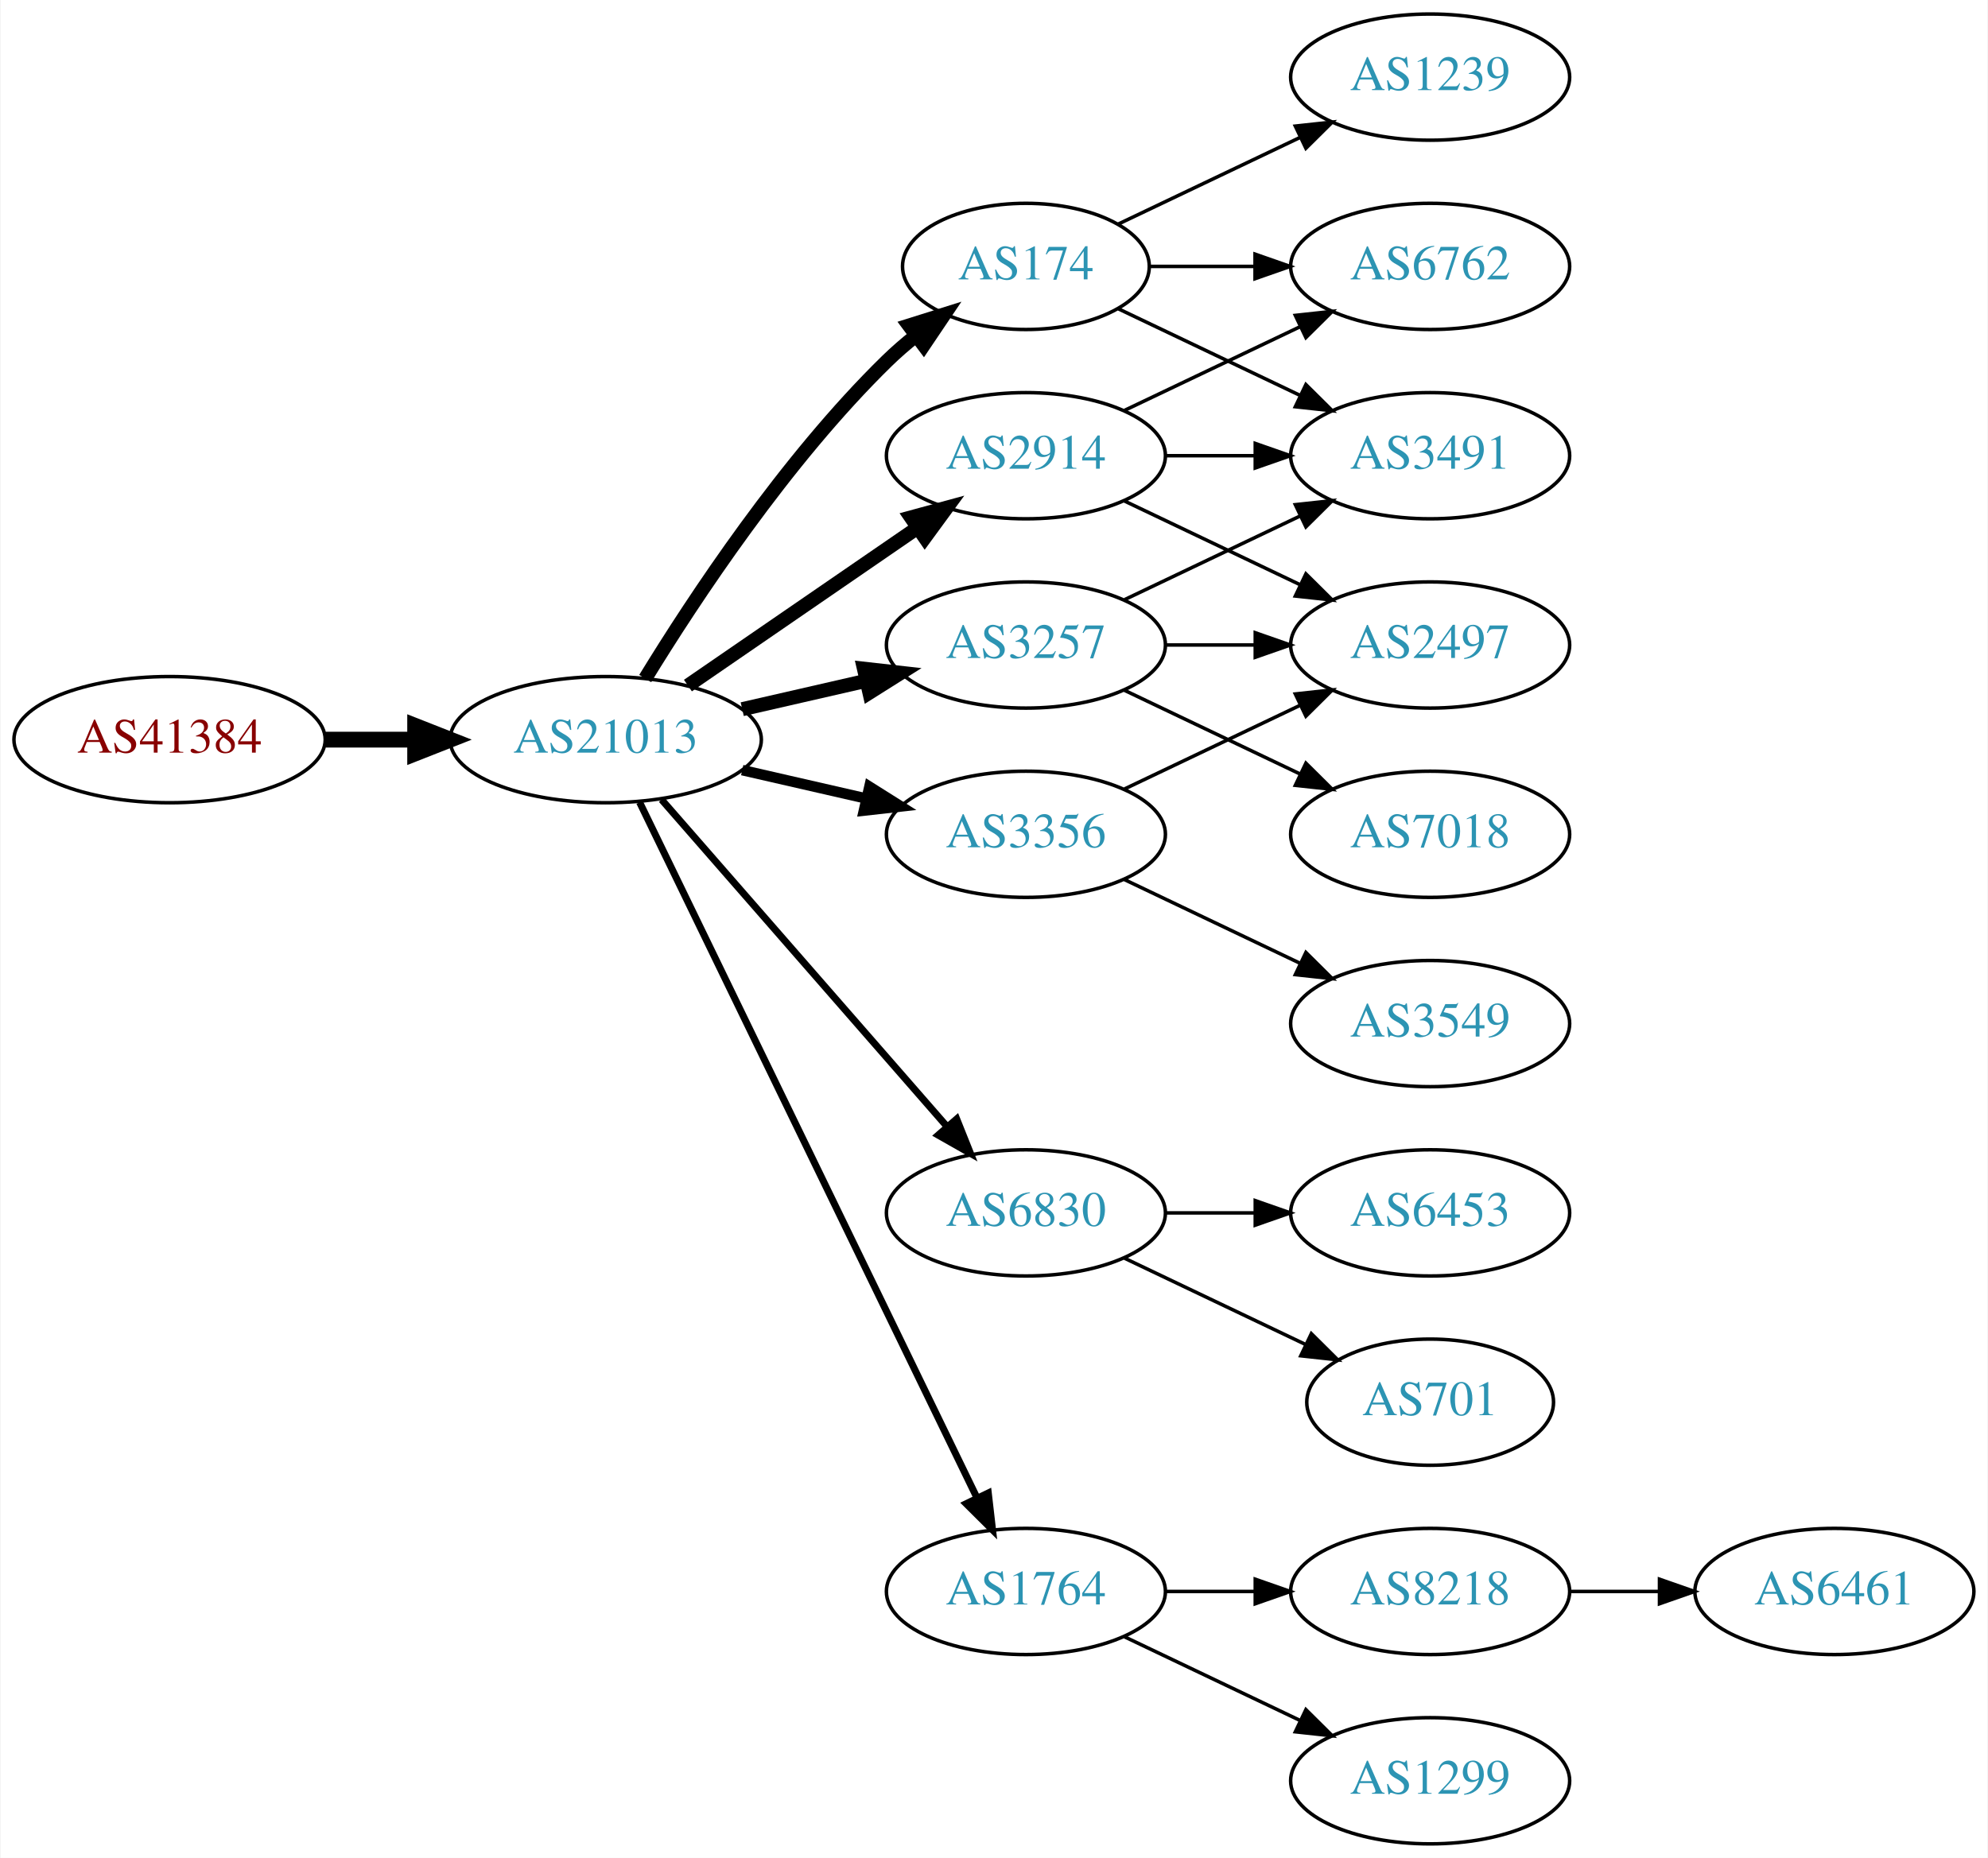
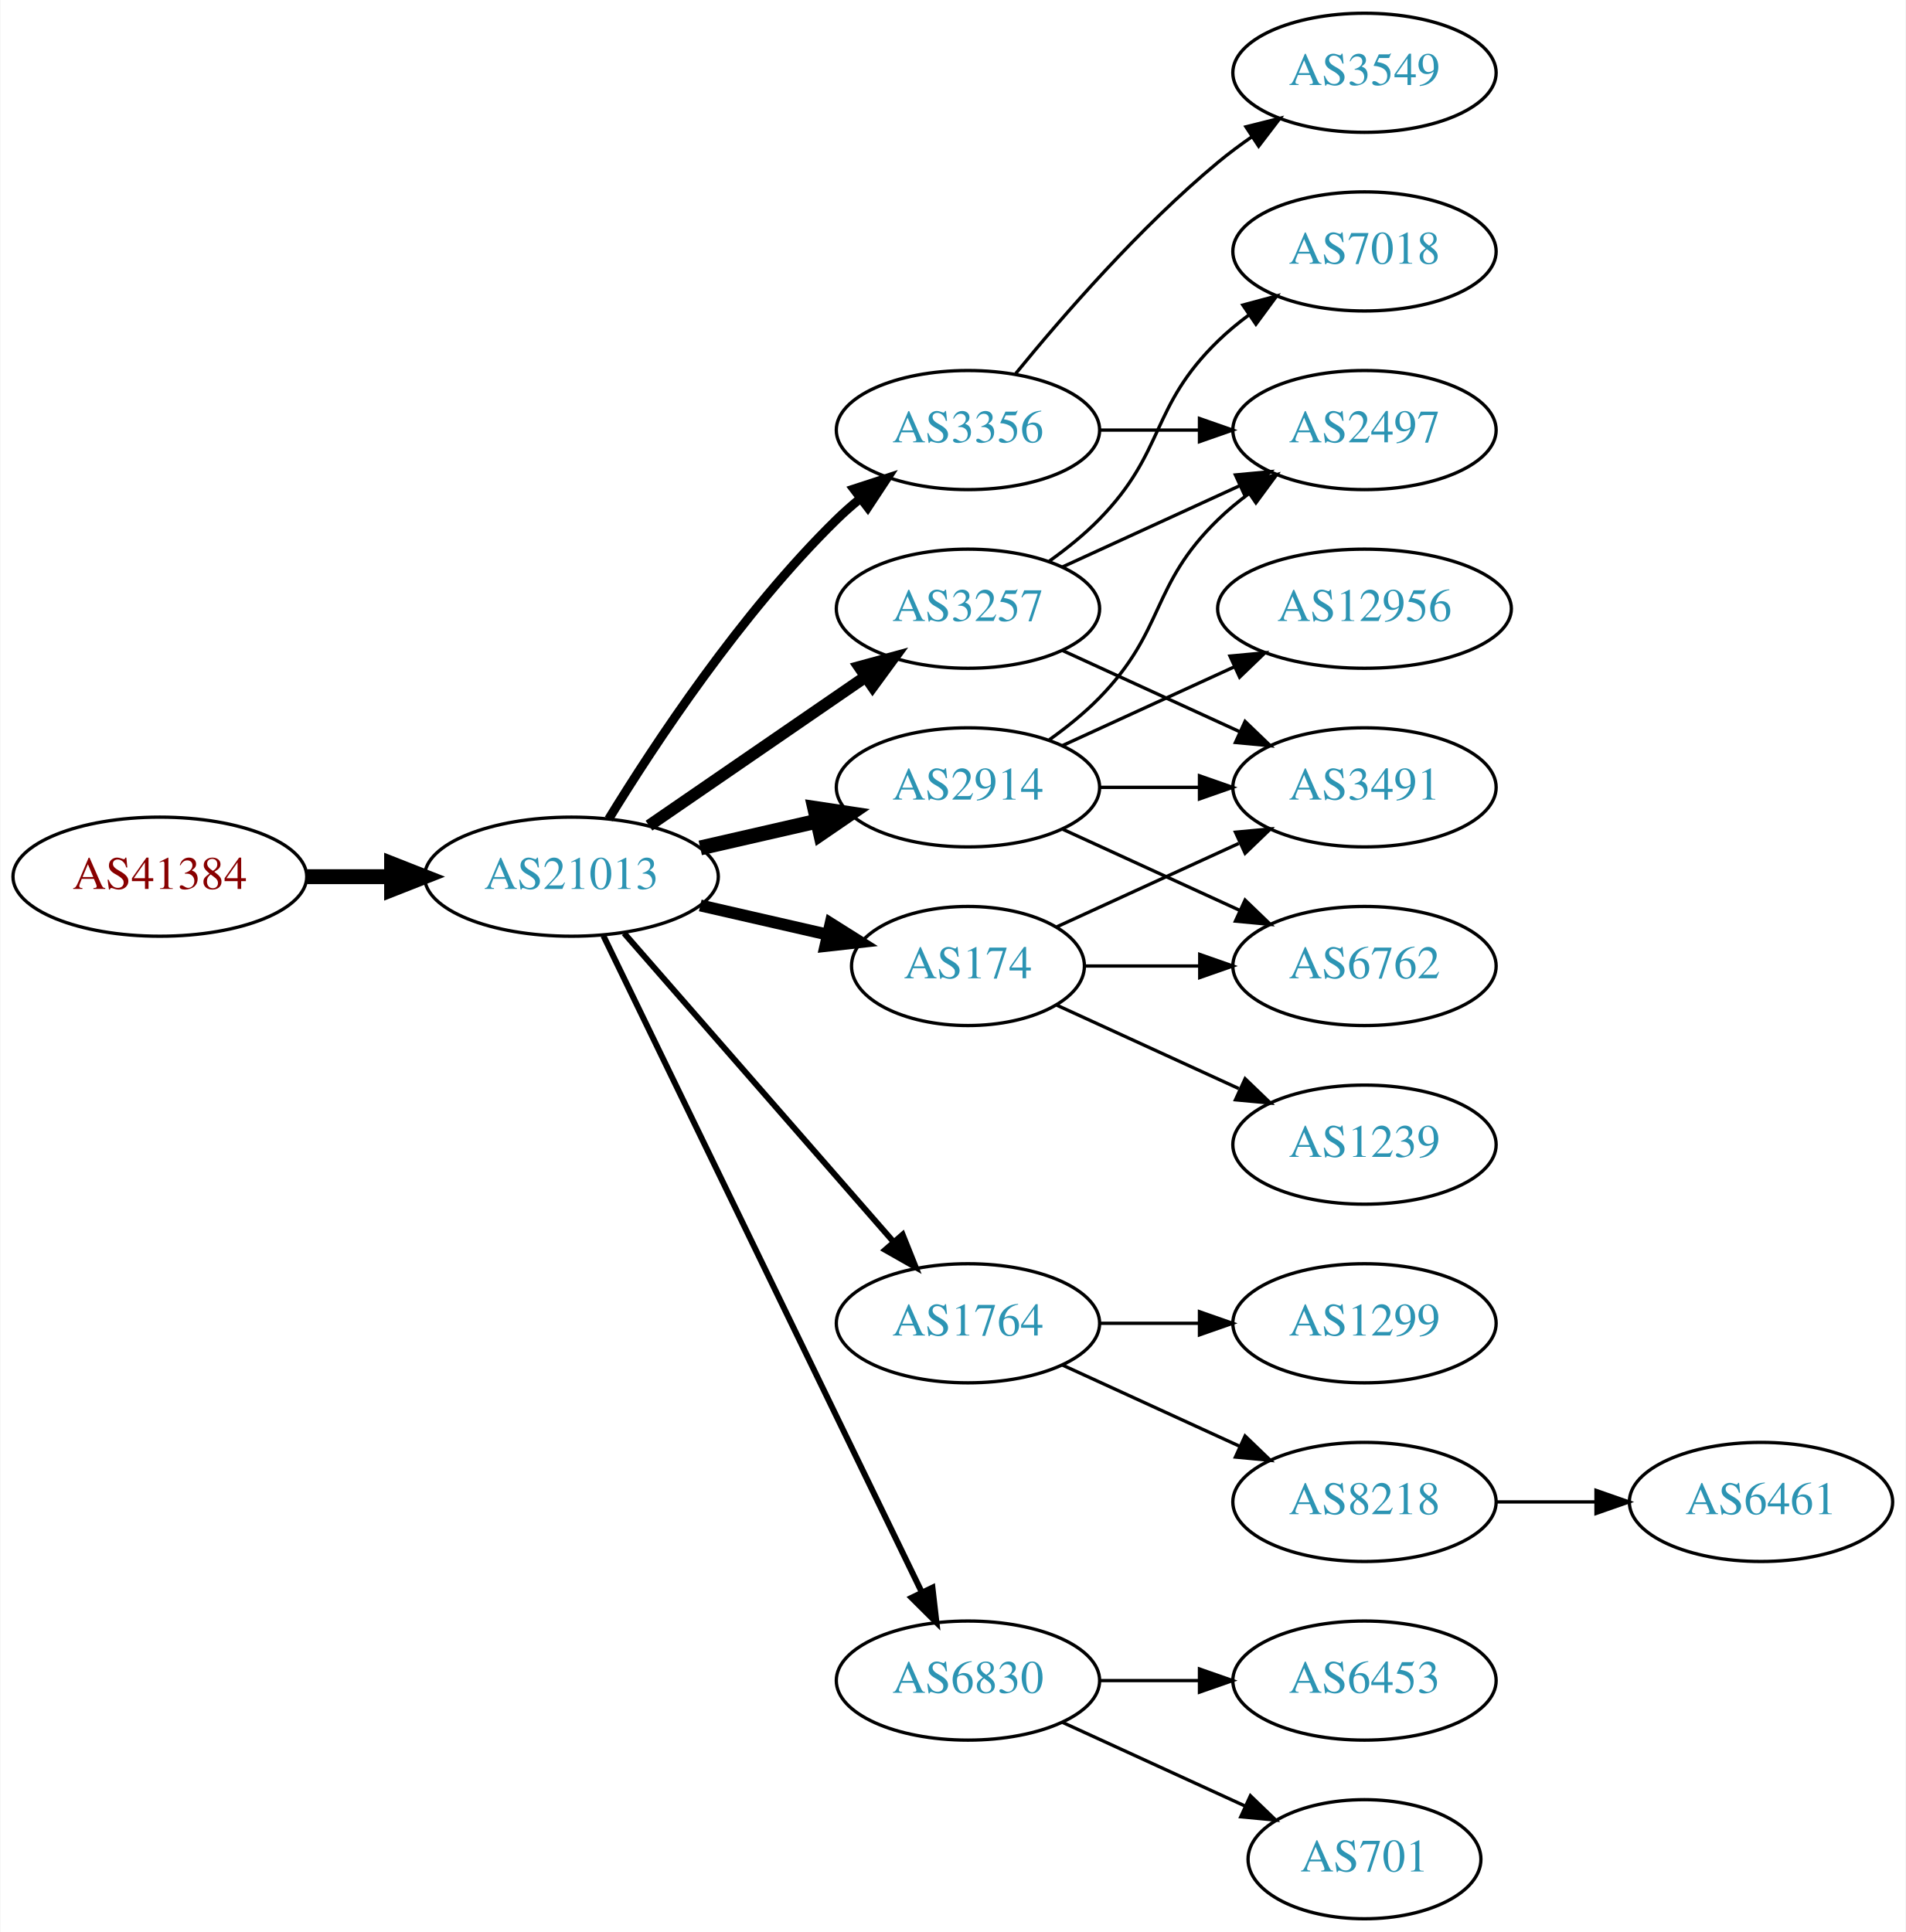
- <svg xmlns="http://www.w3.org/2000/svg" xmlns:xlink="http://www.w3.org/1999/xlink" width="567pt" height="530pt" viewBox="0.00 0.00 566.66 530.00">
-   <g id="graph0" class="graph" transform="scale(1 1) rotate(0) translate(4 526)">
-     <polygon fill="white" stroke="none" points="-4,4 -4,-526 562.663,-526 562.663,4 -4,4" />
+ <svg xmlns="http://www.w3.org/2000/svg" xmlns:xlink="http://www.w3.org/1999/xlink" width="576pt" height="584pt" viewBox="0.00 0.00 575.76 584.00">
+   <g id="graph0" class="graph" transform="scale(1 1) rotate(0) translate(4 580)">
+     <polygon fill="white" stroke="none" points="-4,4 -4,-580 571.762,-580 571.762,4 -4,4" />
    <g id="node1" class="node">
      <g id="a_node1">
        <a xlink:href="/asn/41384" xlink:title="AS41384 ~ XT-AS [AT]">
          <ellipse fill="#ffffff" stroke="black" cx="44.196" cy="-315" rx="44.393" ry="18" />
          <text text-anchor="middle" x="44.196" y="-311.3" font-family="Times,serif" font-size="14.00" fill="#880000">AS41384</text>
        </a>
      </g>
    </g>
    <g id="node2" class="node">
      <g id="a_node2">
        <a xlink:href="/asn/21013" xlink:title="AS21013 ~ Wels, AT [AT]">
          <ellipse fill="#ffffff" stroke="black" cx="168.588" cy="-315" rx="44.393" ry="18" />
          <text text-anchor="middle" x="168.588" y="-311.3" font-family="Times,serif" font-size="14.00" fill="#2c94b3">AS21013</text>
        </a>
      </g>
    </g>
    <g id="edge1" class="edge">
      <path fill="none" stroke="black" stroke-width="4.5" d="M88.692,-315C96.898,-315 105.569,-315 114.041,-315" />
      <polygon fill="black" stroke="black" stroke-width="4.5" points="114.233,-318.938 124.233,-315 114.233,-311.063 114.233,-318.938" />
    </g>
    <g id="node3" class="node">
      <g id="a_node3">
-         <a xlink:href="/asn/174" xlink:title="AS174 ~ Cogent Communications [US]">
-           <ellipse fill="#ffffff" stroke="black" cx="288.431" cy="-450" rx="35.194" ry="18" />
-           <text text-anchor="middle" x="288.431" y="-446.3" font-family="Times,serif" font-size="14.00" fill="#2c94b3">AS174</text>
+         <a xlink:href="/asn/2914" xlink:title="AS2914 ~ NTT America, Inc. [US]">
+           <ellipse fill="#ffffff" stroke="black" cx="288.431" cy="-342" rx="39.794" ry="18" />
+           <text text-anchor="middle" x="288.431" y="-338.3" font-family="Times,serif" font-size="14.00" fill="#2c94b3">AS2914</text>
        </a>
      </g>
    </g>
    <g id="edge2" class="edge">
-       <path fill="none" stroke="black" stroke-width="4" d="M179.854,-332.44C193.662,-354.991 219.851,-394.722 248.784,-423 251.32,-425.478 254.103,-427.89 256.979,-430.188" />
-       <polygon fill="black" stroke="black" stroke-width="4" points="255.088,-433.144 265.195,-436.321 259.275,-427.535 255.088,-433.144" />
+       <path fill="none" stroke="black" stroke-width="4.5" d="M207.523,-323.692C218.764,-326.267 231.176,-329.111 242.799,-331.774" />
+       <polygon fill="black" stroke="black" stroke-width="4.5" points="242.134,-335.661 252.761,-334.057 243.893,-327.985 242.134,-335.661" />
    </g>
    <g id="node4" class="node">
      <g id="a_node4">
-         <a xlink:href="/asn/3356" xlink:title="AS3356 ~ Level 3 Parent, LLC [US]">
-           <ellipse fill="#ffffff" stroke="black" cx="288.431" cy="-288" rx="39.794" ry="18" />
-           <text text-anchor="middle" x="288.431" y="-284.3" font-family="Times,serif" font-size="14.00" fill="#2c94b3">AS3356</text>
+         <a xlink:href="/asn/3257" xlink:title="AS3257 ~ GTT [DE]">
+           <ellipse fill="#ffffff" stroke="black" cx="288.431" cy="-396" rx="39.794" ry="18" />
+           <text text-anchor="middle" x="288.431" y="-392.3" font-family="Times,serif" font-size="14.00" fill="#2c94b3">AS3257</text>
        </a>
      </g>
    </g>
    <g id="edge3" class="edge">
-       <path fill="none" stroke="black" stroke-width="3" d="M207.523,-306.308C218.764,-303.733 231.176,-300.889 242.799,-298.226" />
-       <polygon fill="black" stroke="black" stroke-width="3" points="243.795,-301.588 252.761,-295.943 242.232,-294.765 243.795,-301.588" />
+       <path fill="none" stroke="black" stroke-width="3.6" d="M192.031,-330.426C210.612,-343.198 237.173,-361.455 257.553,-375.463" />
+       <polygon fill="black" stroke="black" stroke-width="3.6" points="255.643,-378.398 265.867,-381.178 259.609,-372.629 255.643,-378.398" />
    </g>
    <g id="node5" class="node">
      <g id="a_node5">
-         <a xlink:href="/asn/3257" xlink:title="AS3257 ~ GTT [DE]">
-           <ellipse fill="#ffffff" stroke="black" cx="288.431" cy="-342" rx="39.794" ry="18" />
-           <text text-anchor="middle" x="288.431" y="-338.3" font-family="Times,serif" font-size="14.00" fill="#2c94b3">AS3257</text>
+         <a xlink:href="/asn/1764" xlink:title="AS1764 ~ NEXTLAYER-AS [AT]">
+           <ellipse fill="#ffffff" stroke="black" cx="288.431" cy="-180" rx="39.794" ry="18" />
+           <text text-anchor="middle" x="288.431" y="-176.3" font-family="Times,serif" font-size="14.00" fill="#2c94b3">AS1764</text>
        </a>
      </g>
    </g>
    <g id="edge4" class="edge">
-       <path fill="none" stroke="black" stroke-width="4" d="M207.523,-323.692C218.764,-326.267 231.176,-329.111 242.799,-331.774" />
-       <polygon fill="black" stroke="black" stroke-width="4" points="242.232,-335.235 252.761,-334.057 243.795,-328.412 242.232,-335.235" />
+       <path fill="none" stroke="black" stroke-width="1.8" d="M184.513,-297.902C205.056,-274.369 242.175,-231.845 265.771,-204.813" />
+       <polygon fill="black" stroke="black" stroke-width="1.8" points="268.688,-206.794 272.627,-196.959 263.414,-202.191 268.688,-206.794" />
    </g>
    <g id="node6" class="node">
      <g id="a_node6">
-         <a xlink:href="/asn/6830" xlink:title="AS6830 ~ LGI-UPC [AT]">
-           <ellipse fill="#ffffff" stroke="black" cx="288.431" cy="-180" rx="39.794" ry="18" />
-           <text text-anchor="middle" x="288.431" y="-176.3" font-family="Times,serif" font-size="14.00" fill="#2c94b3">AS6830</text>
+         <a xlink:href="/asn/174" xlink:title="AS174 ~ Cogent Communications [US]">
+           <ellipse fill="#ffffff" stroke="black" cx="288.431" cy="-288" rx="35.194" ry="18" />
+           <text text-anchor="middle" x="288.431" y="-284.3" font-family="Times,serif" font-size="14.00" fill="#2c94b3">AS174</text>
        </a>
      </g>
    </g>
    <g id="edge5" class="edge">
-       <path fill="none" stroke="black" stroke-width="2" d="M184.513,-297.902C205.056,-274.369 242.175,-231.845 265.771,-204.813" />
-       <polygon fill="black" stroke="black" stroke-width="2" points="268.688,-206.794 272.627,-196.959 263.414,-202.191 268.688,-206.794" />
+       <path fill="none" stroke="black" stroke-width="3.6" d="M207.523,-306.308C219.84,-303.486 233.565,-300.342 246.116,-297.466" />
+       <polygon fill="black" stroke="black" stroke-width="3.6" points="246.914,-300.874 255.88,-295.229 245.351,-294.051 246.914,-300.874" />
    </g>
    <g id="node7" class="node">
      <g id="a_node7">
-         <a xlink:href="/asn/1764" xlink:title="AS1764 ~ NEXTLAYER-AS [AT]">
+         <a xlink:href="/asn/6830" xlink:title="AS6830 ~ LGI-UPC [AT]">
          <ellipse fill="#ffffff" stroke="black" cx="288.431" cy="-72" rx="39.794" ry="18" />
-           <text text-anchor="middle" x="288.431" y="-68.3" font-family="Times,serif" font-size="14.00" fill="#2c94b3">AS1764</text>
+           <text text-anchor="middle" x="288.431" y="-68.3" font-family="Times,serif" font-size="14.00" fill="#2c94b3">AS6830</text>
        </a>
      </g>
    </g>
    <g id="edge6" class="edge">
-       <path fill="none" stroke="black" stroke-width="2" d="M178.253,-297.132C198.734,-254.899 250.221,-148.728 274.447,-98.773" />
-       <polygon fill="black" stroke="black" stroke-width="2" points="277.697,-100.092 278.912,-89.567 271.399,-97.037 277.697,-100.092" />
+       <path fill="none" stroke="black" stroke-width="1.8" d="M178.253,-297.132C198.734,-254.899 250.221,-148.728 274.447,-98.773" />
+       <polygon fill="black" stroke="black" stroke-width="1.8" points="277.697,-100.092 278.912,-89.567 271.399,-97.037 277.697,-100.092" />
    </g>
    <g id="node8" class="node">
      <g id="a_node8">
-         <a xlink:href="/asn/2914" xlink:title="AS2914 ~ NTT America, Inc. [US]">
-           <ellipse fill="#ffffff" stroke="black" cx="288.431" cy="-396" rx="39.794" ry="18" />
-           <text text-anchor="middle" x="288.431" y="-392.3" font-family="Times,serif" font-size="14.00" fill="#2c94b3">AS2914</text>
+         <a xlink:href="/asn/3356" xlink:title="AS3356 ~ Level 3 Parent, LLC [US]">
+           <ellipse fill="#ffffff" stroke="black" cx="288.431" cy="-450" rx="39.794" ry="18" />
+           <text text-anchor="middle" x="288.431" y="-446.3" font-family="Times,serif" font-size="14.00" fill="#2c94b3">AS3356</text>
        </a>
      </g>
    </g>
    <g id="edge7" class="edge">
-       <path fill="none" stroke="black" stroke-width="4" d="M192.031,-330.426C210.612,-343.198 237.173,-361.455 257.553,-375.463" />
-       <polygon fill="black" stroke="black" stroke-width="4" points="255.643,-378.398 265.867,-381.178 259.609,-372.629 255.643,-378.398" />
+       <path fill="none" stroke="black" stroke-width="2.7" d="M179.854,-332.44C193.662,-354.991 219.851,-394.722 248.784,-423 250.924,-425.092 253.242,-427.137 255.642,-429.106" />
+       <polygon fill="black" stroke="black" stroke-width="2.7" points="253.908,-432.185 263.983,-435.464 258.152,-426.618 253.908,-432.185" />
+     </g>
+     <g id="node9" class="node">
+       <g id="a_node9">
+         <a xlink:href="/asn/3491" xlink:title="AS3491 ~ PCCW Global, Inc. [US]">
+           <ellipse fill="#ffffff" stroke="black" cx="408.273" cy="-342" rx="39.794" ry="18" />
+           <text text-anchor="middle" x="408.273" y="-338.3" font-family="Times,serif" font-size="14.00" fill="#2c94b3">AS3491</text>
+         </a>
+       </g>
+     </g>
+     <g id="edge8" class="edge">
+       <path fill="none" stroke="black" d="M328.343,-342C337.897,-342 348.246,-342 358.209,-342" />
+       <polygon fill="black" stroke="black" points="358.402,-345.5 368.402,-342 358.402,-338.5 358.402,-345.5" />
+     </g>
+     <g id="node10" class="node">
+       <g id="a_node10">
+         <a xlink:href="/asn/6762" xlink:title="AS6762 ~ TELECOM ITALIA SPARKLE S.p.A. [IT]">
+           <ellipse fill="#ffffff" stroke="black" cx="408.273" cy="-288" rx="39.794" ry="18" />
+           <text text-anchor="middle" x="408.273" y="-284.3" font-family="Times,serif" font-size="14.00" fill="#2c94b3">AS6762</text>
+         </a>
+       </g>
+     </g>
+     <g id="edge9" class="edge">
+       <path fill="none" stroke="black" d="M317.06,-329.339C333.017,-322.027 353.287,-312.739 370.57,-304.819" />
+       <polygon fill="black" stroke="black" points="372.185,-307.929 379.818,-300.581 369.269,-301.565 372.185,-307.929" />
+     </g>
+     <g id="node11" class="node">
+       <g id="a_node11">
+         <a xlink:href="/asn/12956" xlink:title="AS12956 ~ TELXIUS [ES]">
+           <ellipse fill="#ffffff" stroke="black" cx="408.273" cy="-396" rx="44.393" ry="18" />
+           <text text-anchor="middle" x="408.273" y="-392.3" font-family="Times,serif" font-size="14.00" fill="#2c94b3">AS12956</text>
+         </a>
+       </g>
+     </g>
+     <g id="edge10" class="edge">
+       <path fill="none" stroke="black" d="M317.06,-354.661C332.557,-361.762 352.124,-370.728 369.071,-378.494" />
+       <polygon fill="black" stroke="black" points="367.624,-381.681 378.173,-382.665 370.54,-375.317 367.624,-381.681" />
    </g>
    <g id="node12" class="node">
      <g id="a_node12">
-         <a xlink:href="/asn/3491" xlink:title="AS3491 ~ PCCW Global, Inc. [US]">
-           <ellipse fill="#ffffff" stroke="black" cx="403.724" cy="-396" rx="39.794" ry="18" />
-           <text text-anchor="middle" x="403.724" y="-392.3" font-family="Times,serif" font-size="14.00" fill="#2c94b3">AS3491</text>
-         </a>
-       </g>
-     </g>
-     <g id="edge15" class="edge">
-       <path fill="none" stroke="black" d="M314.856,-437.881C330.159,-430.587 349.882,-421.186 366.764,-413.14" />
-       <polygon fill="black" stroke="black" points="368.283,-416.293 375.804,-408.831 365.271,-409.974 368.283,-416.293" />
+         <a xlink:href="/asn/2497" xlink:title="AS2497 ~ Internet Initiative Japan Inc. [JP]">
+           <ellipse fill="#ffffff" stroke="black" cx="408.273" cy="-450" rx="39.794" ry="18" />
+           <text text-anchor="middle" x="408.273" y="-446.3" font-family="Times,serif" font-size="14.00" fill="#2c94b3">AS2497</text>
+         </a>
+       </g>
+     </g>
+     <g id="edge11" class="edge">
+       <path fill="none" stroke="black" d="M313.025,-356.389C318.281,-360.148 323.613,-364.437 328.077,-369 348.25,-389.617 343.384,-402.906 364.077,-423 366.922,-425.763 370.096,-428.386 373.396,-430.834" />
+       <polygon fill="black" stroke="black" points="371.513,-433.786 381.744,-436.538 375.462,-428.006 371.513,-433.786" />
+     </g>
+     <g id="edge13" class="edge">
+       <path fill="none" stroke="black" d="M317.06,-383.339C333.017,-376.027 353.287,-366.739 370.57,-358.819" />
+       <polygon fill="black" stroke="black" points="372.185,-361.929 379.818,-354.581 369.269,-355.565 372.185,-361.929" />
+     </g>
+     <g id="edge14" class="edge">
+       <path fill="none" stroke="black" d="M317.06,-408.661C333.017,-415.973 353.287,-425.261 370.57,-433.181" />
+       <polygon fill="black" stroke="black" points="369.269,-436.435 379.818,-437.419 372.185,-430.071 369.269,-436.435" />
    </g>
    <g id="node13" class="node">
      <g id="a_node13">
-         <a xlink:href="/asn/1239" xlink:title="AS1239 ~ Sprint [US]">
-           <ellipse fill="#ffffff" stroke="black" cx="403.724" cy="-504" rx="39.794" ry="18" />
-           <text text-anchor="middle" x="403.724" y="-500.3" font-family="Times,serif" font-size="14.00" fill="#2c94b3">AS1239</text>
-         </a>
-       </g>
-     </g>
-     <g id="edge13" class="edge">
-       <path fill="none" stroke="black" d="M314.856,-462.119C330.159,-469.413 349.882,-478.814 366.764,-486.86" />
-       <polygon fill="black" stroke="black" points="365.271,-490.026 375.804,-491.169 368.283,-483.707 365.271,-490.026" />
+         <a xlink:href="/asn/7018" xlink:title="AS7018 ~ AT&amp;T Services, Inc. [US]">
+           <ellipse fill="#ffffff" stroke="black" cx="408.273" cy="-504" rx="39.794" ry="18" />
+           <text text-anchor="middle" x="408.273" y="-500.3" font-family="Times,serif" font-size="14.00" fill="#2c94b3">AS7018</text>
+         </a>
+       </g>
+     </g>
+     <g id="edge12" class="edge">
+       <path fill="none" stroke="black" d="M313.025,-410.389C318.281,-414.148 323.613,-418.437 328.077,-423 348.25,-443.617 343.384,-456.906 364.077,-477 366.922,-479.763 370.096,-482.386 373.396,-484.834" />
+       <polygon fill="black" stroke="black" points="371.513,-487.786 381.744,-490.538 375.462,-482.006 371.513,-487.786" />
    </g>
    <g id="node14" class="node">
      <g id="a_node14">
-         <a xlink:href="/asn/6762" xlink:title="AS6762 ~ TELECOM ITALIA SPARKLE S.p.A. [IT]">
-           <ellipse fill="#ffffff" stroke="black" cx="403.724" cy="-450" rx="39.794" ry="18" />
-           <text text-anchor="middle" x="403.724" y="-446.3" font-family="Times,serif" font-size="14.00" fill="#2c94b3">AS6762</text>
-         </a>
-       </g>
-     </g>
-     <g id="edge14" class="edge">
-       <path fill="none" stroke="black" d="M323.73,-450C333.107,-450 343.457,-450 353.492,-450" />
-       <polygon fill="black" stroke="black" points="353.781,-453.5 363.781,-450 353.781,-446.5 353.781,-453.5" />
-     </g>
-     <g id="node9" class="node">
-       <g id="a_node9">
-         <a xlink:href="/asn/3549" xlink:title="AS3549 ~ Level 3 Parent, LLC [US]">
-           <ellipse fill="#ffffff" stroke="black" cx="403.724" cy="-234" rx="39.794" ry="18" />
-           <text text-anchor="middle" x="403.724" y="-230.3" font-family="Times,serif" font-size="14.00" fill="#2c94b3">AS3549</text>
-         </a>
-       </g>
-     </g>
-     <g id="edge8" class="edge">
-       <path fill="none" stroke="black" d="M316.567,-275.066C331.561,-267.919 350.382,-258.948 366.605,-251.215" />
-       <polygon fill="black" stroke="black" points="368.288,-254.291 375.809,-246.829 365.276,-247.972 368.288,-254.291" />
-     </g>
-     <g id="node10" class="node">
-       <g id="a_node10">
-         <a xlink:href="/asn/2497" xlink:title="AS2497 ~ Internet Initiative Japan Inc. [JP]">
-           <ellipse fill="#ffffff" stroke="black" cx="403.724" cy="-342" rx="39.794" ry="18" />
-           <text text-anchor="middle" x="403.724" y="-338.3" font-family="Times,serif" font-size="14.00" fill="#2c94b3">AS2497</text>
-         </a>
-       </g>
-     </g>
-     <g id="edge9" class="edge">
-       <path fill="none" stroke="black" d="M316.567,-300.934C331.561,-308.081 350.382,-317.052 366.605,-324.785" />
-       <polygon fill="black" stroke="black" points="365.276,-328.028 375.809,-329.171 368.288,-321.709 365.276,-328.028" />
-     </g>
-     <g id="edge11" class="edge">
-       <path fill="none" stroke="black" d="M328.103,-342C336.306,-342 345.07,-342 353.602,-342" />
-       <polygon fill="black" stroke="black" points="353.841,-345.5 363.841,-342 353.841,-338.5 353.841,-345.5" />
-     </g>
-     <g id="node11" class="node">
-       <g id="a_node11">
-         <a xlink:href="/asn/7018" xlink:title="AS7018 ~ AT&amp;T Services, Inc. [US]">
-           <ellipse fill="#ffffff" stroke="black" cx="403.724" cy="-288" rx="39.794" ry="18" />
-           <text text-anchor="middle" x="403.724" y="-284.3" font-family="Times,serif" font-size="14.00" fill="#2c94b3">AS7018</text>
-         </a>
-       </g>
-     </g>
-     <g id="edge10" class="edge">
-       <path fill="none" stroke="black" d="M316.567,-329.066C331.561,-321.919 350.382,-312.948 366.605,-305.215" />
-       <polygon fill="black" stroke="black" points="368.288,-308.291 375.809,-300.829 365.276,-301.972 368.288,-308.291" />
-     </g>
-     <g id="edge12" class="edge">
-       <path fill="none" stroke="black" d="M316.567,-354.934C331.561,-362.081 350.382,-371.052 366.605,-378.785" />
-       <polygon fill="black" stroke="black" points="365.276,-382.028 375.809,-383.171 368.288,-375.709 365.276,-382.028" />
+         <a xlink:href="/asn/8218" xlink:title="AS8218 ~ legacy Neotelecoms [FR]">
+           <ellipse fill="#ffffff" stroke="black" cx="408.273" cy="-126" rx="39.794" ry="18" />
+           <text text-anchor="middle" x="408.273" y="-122.3" font-family="Times,serif" font-size="14.00" fill="#2c94b3">AS8218</text>
+         </a>
+       </g>
+     </g>
+     <g id="edge15" class="edge">
+       <path fill="none" stroke="black" d="M317.06,-167.339C333.017,-160.027 353.287,-150.739 370.57,-142.819" />
+       <polygon fill="black" stroke="black" points="372.185,-145.929 379.818,-138.581 369.269,-139.565 372.185,-145.929" />
    </g>
    <g id="node15" class="node">
      <g id="a_node15">
+         <a xlink:href="/asn/1299" xlink:title="AS1299 ~ Telia Carrier [EU]">
+           <ellipse fill="#ffffff" stroke="black" cx="408.273" cy="-180" rx="39.794" ry="18" />
+           <text text-anchor="middle" x="408.273" y="-176.3" font-family="Times,serif" font-size="14.00" fill="#2c94b3">AS1299</text>
+         </a>
+       </g>
+     </g>
+     <g id="edge16" class="edge">
+       <path fill="none" stroke="black" d="M328.343,-180C337.897,-180 348.246,-180 358.209,-180" />
+       <polygon fill="black" stroke="black" points="358.402,-183.5 368.402,-180 358.402,-176.5 358.402,-183.5" />
+     </g>
+     <g id="edge19" class="edge">
+       <path fill="none" stroke="black" d="M315.292,-299.851C331.413,-307.238 352.415,-316.862 370.28,-325.048" />
+       <polygon fill="black" stroke="black" points="369.282,-328.441 379.832,-329.425 372.199,-322.077 369.282,-328.441" />
+     </g>
+     <g id="edge20" class="edge">
+       <path fill="none" stroke="black" d="M323.833,-288C334.657,-288 346.824,-288 358.451,-288" />
+       <polygon fill="black" stroke="black" points="358.482,-291.5 368.482,-288 358.482,-284.5 358.482,-291.5" />
+     </g>
+     <g id="node17" class="node">
+       <g id="a_node17">
+         <a xlink:href="/asn/1239" xlink:title="AS1239 ~ Sprint [US]">
+           <ellipse fill="#ffffff" stroke="black" cx="408.273" cy="-234" rx="39.794" ry="18" />
+           <text text-anchor="middle" x="408.273" y="-230.3" font-family="Times,serif" font-size="14.00" fill="#2c94b3">AS1239</text>
+         </a>
+       </g>
+     </g>
+     <g id="edge18" class="edge">
+       <path fill="none" stroke="black" d="M315.292,-276.149C331.413,-268.762 352.415,-259.138 370.28,-250.952" />
+       <polygon fill="black" stroke="black" points="372.199,-253.923 379.832,-246.575 369.282,-247.559 372.199,-253.923" />
+     </g>
+     <g id="node18" class="node">
+       <g id="a_node18">
+         <a xlink:href="/asn/701" xlink:title="AS701 ~ UUNET [US]">
+           <ellipse fill="#ffffff" stroke="black" cx="408.273" cy="-18" rx="35.194" ry="18" />
+           <text text-anchor="middle" x="408.273" y="-14.3" font-family="Times,serif" font-size="14.00" fill="#2c94b3">AS701</text>
+         </a>
+       </g>
+     </g>
+     <g id="edge21" class="edge">
+       <path fill="none" stroke="black" d="M317.06,-59.339C333.476,-51.817 354.457,-42.202 372.054,-34.139" />
+       <polygon fill="black" stroke="black" points="373.799,-37.189 381.432,-29.842 370.883,-30.826 373.799,-37.189" />
+     </g>
+     <g id="node19" class="node">
+       <g id="a_node19">
        <a xlink:href="/asn/6453" xlink:title="AS6453 ~ TATA COMMUNICATIONS (AMERICA) INC [US]">
-           <ellipse fill="#ffffff" stroke="black" cx="403.724" cy="-180" rx="39.794" ry="18" />
-           <text text-anchor="middle" x="403.724" y="-176.3" font-family="Times,serif" font-size="14.00" fill="#2c94b3">AS6453</text>
-         </a>
-       </g>
-     </g>
-     <g id="edge16" class="edge">
-       <path fill="none" stroke="black" d="M328.103,-180C336.306,-180 345.07,-180 353.602,-180" />
-       <polygon fill="black" stroke="black" points="353.841,-183.5 363.841,-180 353.841,-176.5 353.841,-183.5" />
+           <ellipse fill="#ffffff" stroke="black" cx="408.273" cy="-72" rx="39.794" ry="18" />
+           <text text-anchor="middle" x="408.273" y="-68.3" font-family="Times,serif" font-size="14.00" fill="#2c94b3">AS6453</text>
+         </a>
+       </g>
+     </g>
+     <g id="edge22" class="edge">
+       <path fill="none" stroke="black" d="M328.343,-72C337.897,-72 348.246,-72 358.209,-72" />
+       <polygon fill="black" stroke="black" points="358.402,-75.5 368.402,-72 358.402,-68.5 358.402,-75.5" />
+     </g>
+     <g id="edge23" class="edge">
+       <path fill="none" stroke="black" d="M328.343,-450C337.897,-450 348.246,-450 358.209,-450" />
+       <polygon fill="black" stroke="black" points="358.402,-453.5 368.402,-450 358.402,-446.5 358.402,-453.5" />
+     </g>
+     <g id="node20" class="node">
+       <g id="a_node20">
+         <a xlink:href="/asn/3549" xlink:title="AS3549 ~ Level 3 Parent, LLC [US]">
+           <ellipse fill="#ffffff" stroke="black" cx="408.273" cy="-558" rx="39.794" ry="18" />
+           <text text-anchor="middle" x="408.273" y="-554.3" font-family="Times,serif" font-size="14.00" fill="#2c94b3">AS3549</text>
+         </a>
+       </g>
+     </g>
+     <g id="edge24" class="edge">
+       <path fill="none" stroke="black" d="M302.85,-467.065C316.964,-484.375 340.379,-511.345 364.077,-531 367.294,-533.668 370.794,-536.27 374.365,-538.741" />
+       <polygon fill="black" stroke="black" points="372.442,-541.666 382.721,-544.236 376.288,-535.817 372.442,-541.666" />
    </g>
    <g id="node16" class="node">
      <g id="a_node16">
-         <a xlink:href="/asn/701" xlink:title="AS701 ~ UUNET [US]">
-           <ellipse fill="#ffffff" stroke="black" cx="403.724" cy="-126" rx="35.194" ry="18" />
-           <text text-anchor="middle" x="403.724" y="-122.3" font-family="Times,serif" font-size="14.00" fill="#2c94b3">AS701</text>
+         <a xlink:href="/asn/6461" xlink:title="AS6461 ~ Zayo Bandwidth [US]">
+           <ellipse fill="#ffffff" stroke="black" cx="528.116" cy="-126" rx="39.794" ry="18" />
+           <text text-anchor="middle" x="528.116" y="-122.3" font-family="Times,serif" font-size="14.00" fill="#2c94b3">AS6461</text>
        </a>
      </g>
    </g>
    <g id="edge17" class="edge">
-       <path fill="none" stroke="black" d="M316.567,-167.066C331.999,-159.71 351.485,-150.423 368.02,-142.541" />
-       <polygon fill="black" stroke="black" points="369.84,-145.551 377.361,-138.089 366.828,-139.232 369.84,-145.551" />
-     </g>
-     <g id="node17" class="node">
-       <g id="a_node17">
-         <a xlink:href="/asn/8218" xlink:title="AS8218 ~ legacy Neotelecoms [FR]">
-           <ellipse fill="#ffffff" stroke="black" cx="403.724" cy="-72" rx="39.794" ry="18" />
-           <text text-anchor="middle" x="403.724" y="-68.3" font-family="Times,serif" font-size="14.00" fill="#2c94b3">AS8218</text>
-         </a>
-       </g>
-     </g>
-     <g id="edge18" class="edge">
-       <path fill="none" stroke="black" d="M328.103,-72C336.306,-72 345.07,-72 353.602,-72" />
-       <polygon fill="black" stroke="black" points="353.841,-75.5 363.841,-72 353.841,-68.5 353.841,-75.5" />
-     </g>
-     <g id="node18" class="node">
-       <g id="a_node18">
-         <a xlink:href="/asn/1299" xlink:title="AS1299 ~ Telia Carrier [EU]">
-           <ellipse fill="#ffffff" stroke="black" cx="403.724" cy="-18" rx="39.794" ry="18" />
-           <text text-anchor="middle" x="403.724" y="-14.3" font-family="Times,serif" font-size="14.00" fill="#2c94b3">AS1299</text>
-         </a>
-       </g>
-     </g>
-     <g id="edge19" class="edge">
-       <path fill="none" stroke="black" d="M316.567,-59.066C331.561,-51.919 350.382,-42.948 366.605,-35.215" />
-       <polygon fill="black" stroke="black" points="368.288,-38.291 375.809,-30.829 365.276,-31.972 368.288,-38.291" />
-     </g>
-     <g id="edge22" class="edge">
-       <path fill="none" stroke="black" d="M316.567,-383.066C331.561,-375.919 350.382,-366.948 366.605,-359.215" />
-       <polygon fill="black" stroke="black" points="368.288,-362.291 375.809,-354.829 365.276,-355.972 368.288,-362.291" />
-     </g>
-     <g id="edge21" class="edge">
-       <path fill="none" stroke="black" d="M328.103,-396C336.306,-396 345.07,-396 353.602,-396" />
-       <polygon fill="black" stroke="black" points="353.841,-399.5 363.841,-396 353.841,-392.5 353.841,-399.5" />
-     </g>
-     <g id="edge23" class="edge">
-       <path fill="none" stroke="black" d="M316.567,-408.934C331.561,-416.081 350.382,-425.052 366.605,-432.785" />
-       <polygon fill="black" stroke="black" points="365.276,-436.028 375.809,-437.171 368.288,-429.709 365.276,-436.028" />
-     </g>
-     <g id="node19" class="node">
-       <g id="a_node19">
-         <a xlink:href="/asn/6461" xlink:title="AS6461 ~ Zayo Bandwidth [US]">
-           <ellipse fill="#ffffff" stroke="black" cx="519.017" cy="-72" rx="39.794" ry="18" />
-           <text text-anchor="middle" x="519.017" y="-68.3" font-family="Times,serif" font-size="14.00" fill="#2c94b3">AS6461</text>
-         </a>
-       </g>
-     </g>
-     <g id="edge20" class="edge">
-       <path fill="none" stroke="black" d="M443.396,-72C451.599,-72 460.363,-72 468.895,-72" />
-       <polygon fill="black" stroke="black" points="469.134,-75.5 479.134,-72 469.134,-68.5 469.134,-75.5" />
+       <path fill="none" stroke="black" d="M448.186,-126C457.739,-126 468.089,-126 478.052,-126" />
+       <polygon fill="black" stroke="black" points="478.244,-129.5 488.244,-126 478.244,-122.5 478.244,-129.5" />
    </g>
  </g>
</svg>
